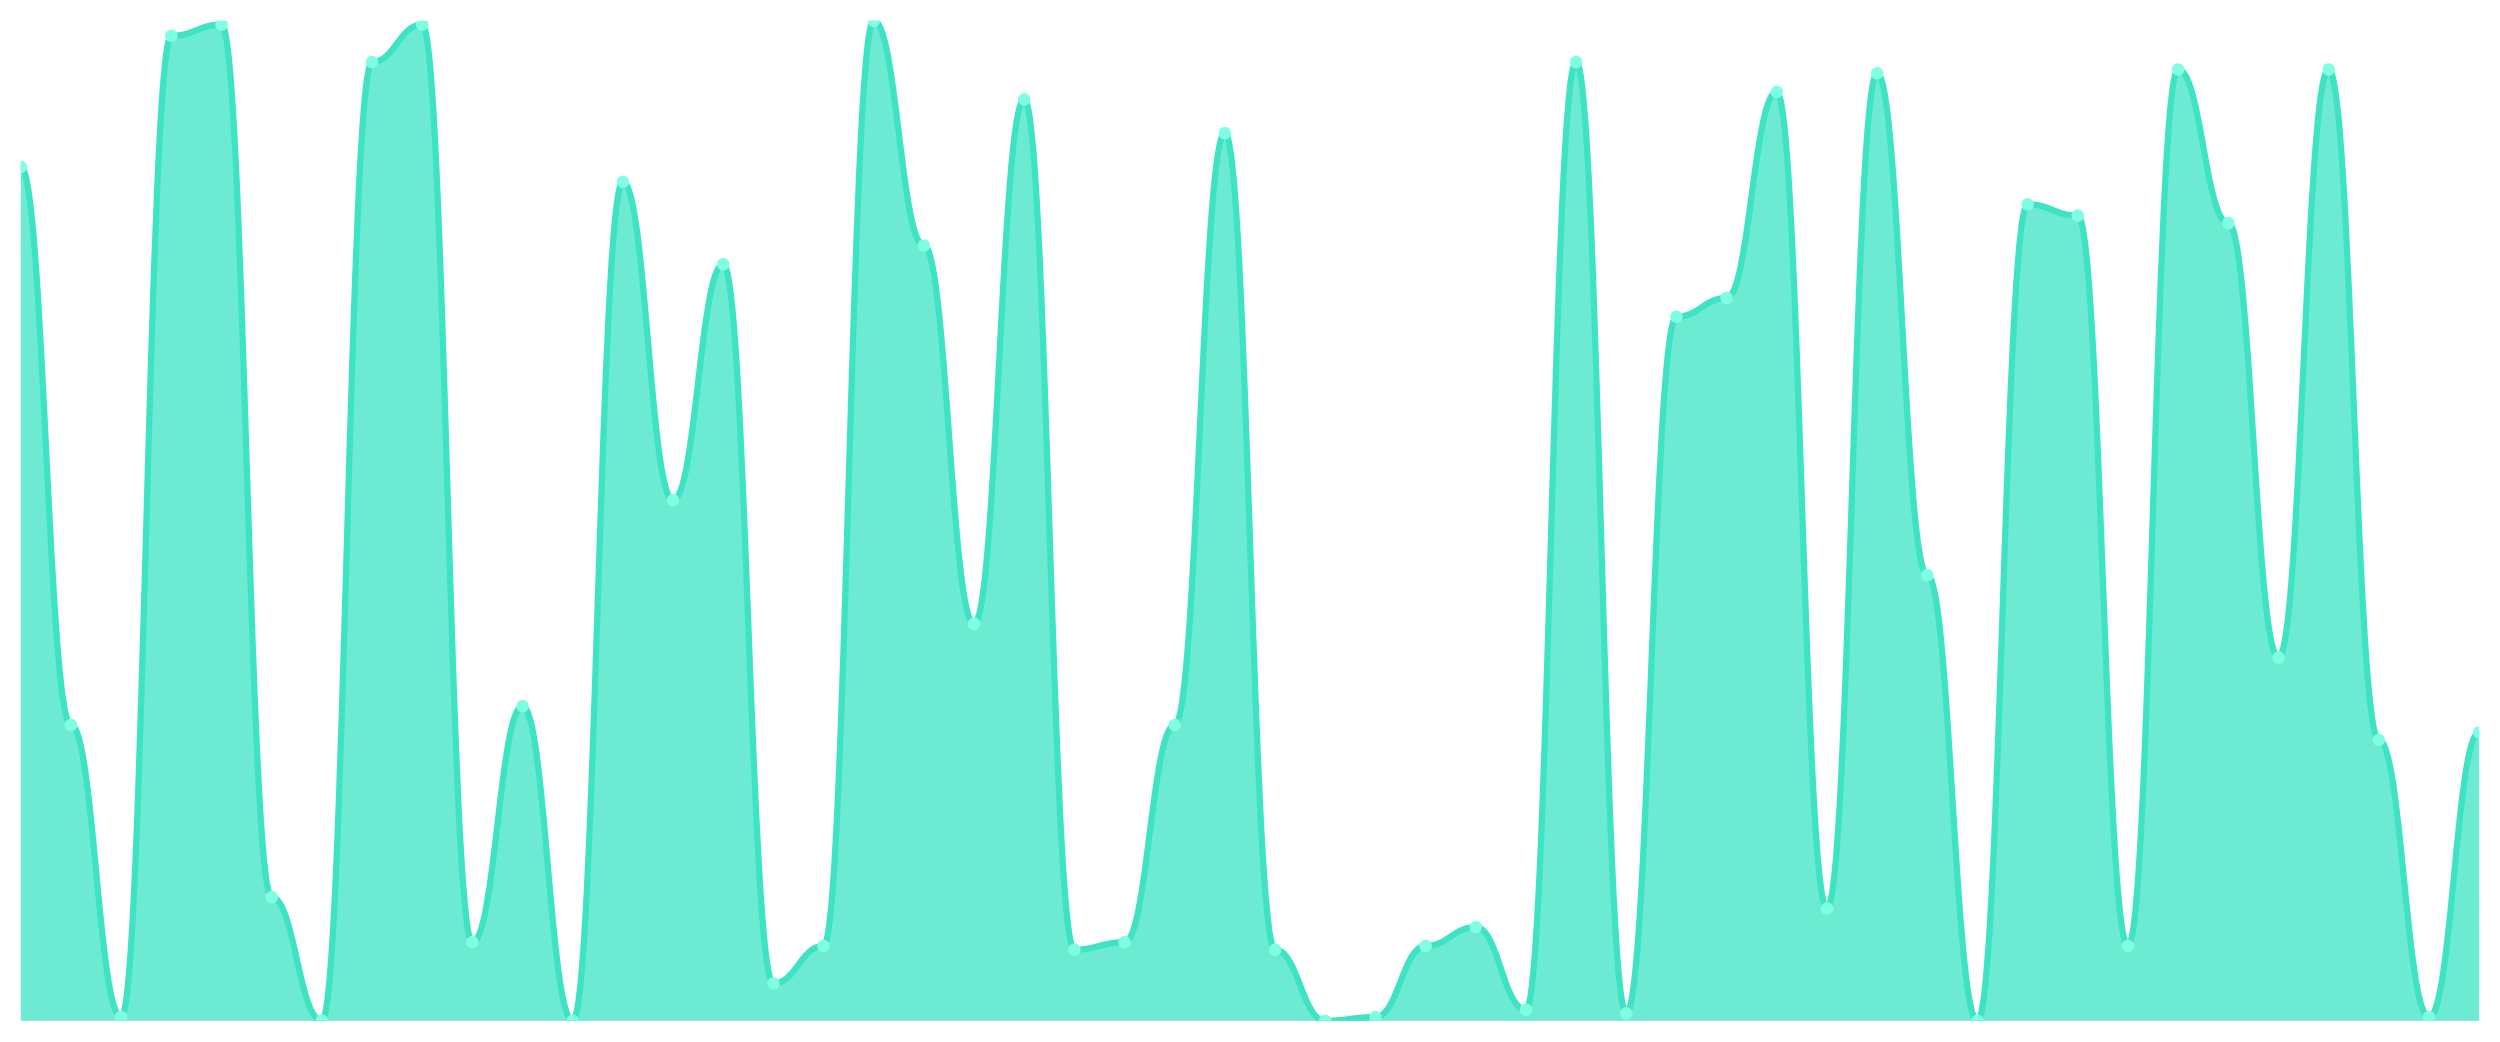
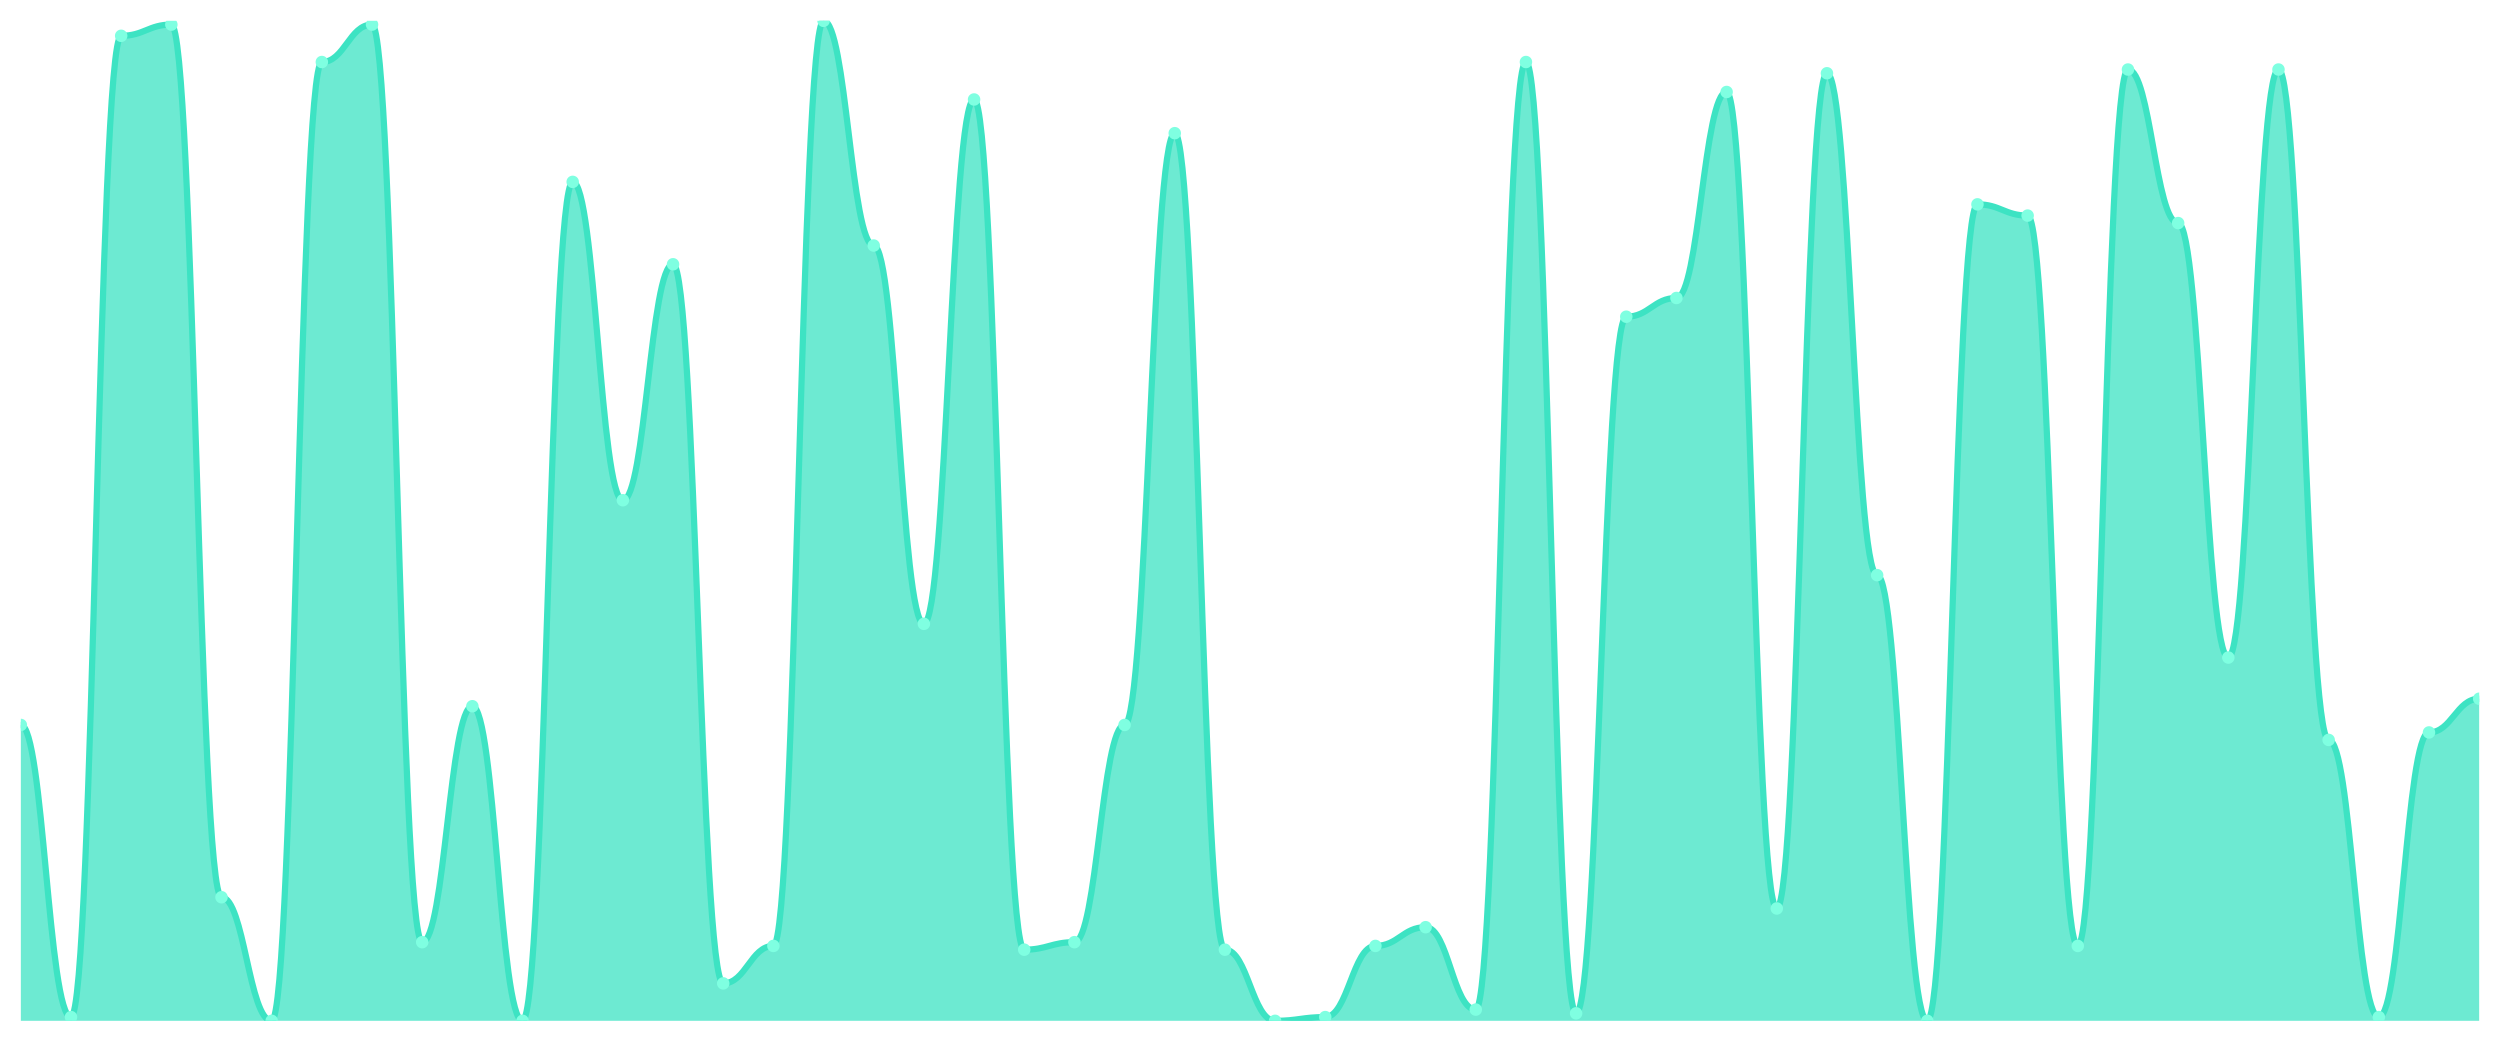
<svg xmlns="http://www.w3.org/2000/svg" viewBox="0 0 1200 500" width="1200" height="500">
  <defs>
    <clipPath id="c">
      <rect x="10" y="10" width="1180" height="480" />
    </clipPath>
  </defs>
  <rect width="1200" height="500" fill="none" />
  <g clip-path="url(#c)">
-     <path d="M 10,490 L 10,80.112 C 20.837,80.112 23.245,347.978 34.082,347.978 C 44.918,347.978 47.327,488.202 58.163,488.202 C 69,488.202 71.408,17.191 82.245,17.191 C 93.082,17.191 95.49,11.798 106.327,11.798 C 117.163,11.798 119.571,430.674 130.408,430.674 C 141.245,430.674 143.653,490 154.49,490 C 165.327,490 167.735,29.775 178.571,29.775 C 189.408,29.775 191.816,11.798 202.653,11.798 C 213.49,11.798 215.898,452.247 226.735,452.247 C 237.571,452.247 239.98,338.989 250.816,338.989 C 261.653,338.989 264.061,490 274.898,490 C 285.735,490 288.143,87.303 298.98,87.303 C 309.816,87.303 312.224,240.112 323.061,240.112 C 333.898,240.112 336.306,126.854 347.143,126.854 C 357.98,126.854 360.388,472.022 371.224,472.022 C 382.061,472.022 384.469,454.045 395.306,454.045 C 406.143,454.045 408.551,10 419.388,10 C 430.224,10 432.633,117.865 443.469,117.865 C 454.306,117.865 456.714,299.438 467.551,299.438 C 478.388,299.438 480.796,47.753 491.633,47.753 C 502.469,47.753 504.878,455.843 515.714,455.843 C 526.551,455.843 528.959,452.247 539.796,452.247 C 550.633,452.247 553.041,347.978 563.878,347.978 C 574.714,347.978 577.122,63.933 587.959,63.933 C 598.796,63.933 601.204,455.843 612.041,455.843 C 622.878,455.843 625.286,490 636.122,490 C 646.959,490 649.367,488.202 660.204,488.202 C 671.041,488.202 673.449,454.045 684.286,454.045 C 695.122,454.045 697.531,445.056 708.367,445.056 C 719.204,445.056 721.612,484.607 732.449,484.607 C 743.286,484.607 745.694,29.775 756.531,29.775 C 767.367,29.775 769.776,486.404 780.612,486.404 C 791.449,486.404 793.857,152.022 804.694,152.022 C 815.531,152.022 817.939,143.034 828.776,143.034 C 839.612,143.034 842.02,44.157 852.857,44.157 C 863.694,44.157 866.102,436.067 876.939,436.067 C 887.776,436.067 890.184,35.169 901.02,35.169 C 911.857,35.169 914.265,276.067 925.102,276.067 C 935.939,276.067 938.347,490 949.184,490 C 960.02,490 962.429,98.09 973.265,98.09 C 984.102,98.09 986.51,103.483 997.347,103.483 C 1008.184,103.483 1010.592,454.045 1021.429,454.045 C 1032.265,454.045 1034.673,33.371 1045.51,33.371 C 1056.347,33.371 1058.755,107.079 1069.592,107.079 C 1080.429,107.079 1082.837,315.618 1093.673,315.618 C 1104.51,315.618 1106.918,33.371 1117.755,33.371 C 1128.592,33.371 1131,355.169 1141.837,355.169 C 1152.673,355.169 1155.082,488.202 1165.918,488.202 C 1176.755,488.202 1179.163,351.573 1190,351.573 L 1190,490 Z" fill="rgba(61,227,195,0.75)" />
-     <path d="M 10,80.112 C 20.837,80.112 23.245,347.978 34.082,347.978 C 44.918,347.978 47.327,488.202 58.163,488.202 C 69,488.202 71.408,17.191 82.245,17.191 C 93.082,17.191 95.49,11.798 106.327,11.798 C 117.163,11.798 119.571,430.674 130.408,430.674 C 141.245,430.674 143.653,490 154.49,490 C 165.327,490 167.735,29.775 178.571,29.775 C 189.408,29.775 191.816,11.798 202.653,11.798 C 213.49,11.798 215.898,452.247 226.735,452.247 C 237.571,452.247 239.98,338.989 250.816,338.989 C 261.653,338.989 264.061,490 274.898,490 C 285.735,490 288.143,87.303 298.98,87.303 C 309.816,87.303 312.224,240.112 323.061,240.112 C 333.898,240.112 336.306,126.854 347.143,126.854 C 357.98,126.854 360.388,472.022 371.224,472.022 C 382.061,472.022 384.469,454.045 395.306,454.045 C 406.143,454.045 408.551,10 419.388,10 C 430.224,10 432.633,117.865 443.469,117.865 C 454.306,117.865 456.714,299.438 467.551,299.438 C 478.388,299.438 480.796,47.753 491.633,47.753 C 502.469,47.753 504.878,455.843 515.714,455.843 C 526.551,455.843 528.959,452.247 539.796,452.247 C 550.633,452.247 553.041,347.978 563.878,347.978 C 574.714,347.978 577.122,63.933 587.959,63.933 C 598.796,63.933 601.204,455.843 612.041,455.843 C 622.878,455.843 625.286,490 636.122,490 C 646.959,490 649.367,488.202 660.204,488.202 C 671.041,488.202 673.449,454.045 684.286,454.045 C 695.122,454.045 697.531,445.056 708.367,445.056 C 719.204,445.056 721.612,484.607 732.449,484.607 C 743.286,484.607 745.694,29.775 756.531,29.775 C 767.367,29.775 769.776,486.404 780.612,486.404 C 791.449,486.404 793.857,152.022 804.694,152.022 C 815.531,152.022 817.939,143.034 828.776,143.034 C 839.612,143.034 842.02,44.157 852.857,44.157 C 863.694,44.157 866.102,436.067 876.939,436.067 C 887.776,436.067 890.184,35.169 901.02,35.169 C 911.857,35.169 914.265,276.067 925.102,276.067 C 935.939,276.067 938.347,490 949.184,490 C 960.02,490 962.429,98.09 973.265,98.09 C 984.102,98.09 986.51,103.483 997.347,103.483 C 1008.184,103.483 1010.592,454.045 1021.429,454.045 C 1032.265,454.045 1034.673,33.371 1045.51,33.371 C 1056.347,33.371 1058.755,107.079 1069.592,107.079 C 1080.429,107.079 1082.837,315.618 1093.673,315.618 C 1104.51,315.618 1106.918,33.371 1117.755,33.371 C 1128.592,33.371 1131,355.169 1141.837,355.169 C 1152.673,355.169 1155.082,488.202 1165.918,488.202 C 1176.755,488.202 1179.163,351.573 1190,351.573" fill="none" stroke="#3de3c3" stroke-width="3" stroke-linecap="round" stroke-linejoin="round" />
-     <circle cx="10" cy="80.112" r="3" fill="#7fffe1" />
-     <circle cx="34.082" cy="347.978" r="3" fill="#7fffe1" />
-     <circle cx="58.163" cy="488.202" r="3" fill="#7fffe1" />
-     <circle cx="82.245" cy="17.191" r="3" fill="#7fffe1" />
-     <circle cx="106.327" cy="11.798" r="3" fill="#7fffe1" />
-     <circle cx="130.408" cy="430.674" r="3" fill="#7fffe1" />
-     <circle cx="154.49" cy="490" r="3" fill="#7fffe1" />
-     <circle cx="178.571" cy="29.775" r="3" fill="#7fffe1" />
-     <circle cx="202.653" cy="11.798" r="3" fill="#7fffe1" />
-     <circle cx="226.735" cy="452.247" r="3" fill="#7fffe1" />
-     <circle cx="250.816" cy="338.989" r="3" fill="#7fffe1" />
-     <circle cx="274.898" cy="490" r="3" fill="#7fffe1" />
-     <circle cx="298.98" cy="87.303" r="3" fill="#7fffe1" />
-     <circle cx="323.061" cy="240.112" r="3" fill="#7fffe1" />
-     <circle cx="347.143" cy="126.854" r="3" fill="#7fffe1" />
-     <circle cx="371.224" cy="472.022" r="3" fill="#7fffe1" />
-     <circle cx="395.306" cy="454.045" r="3" fill="#7fffe1" />
-     <circle cx="419.388" cy="10" r="3" fill="#7fffe1" />
-     <circle cx="443.469" cy="117.865" r="3" fill="#7fffe1" />
-     <circle cx="467.551" cy="299.438" r="3" fill="#7fffe1" />
-     <circle cx="491.633" cy="47.753" r="3" fill="#7fffe1" />
-     <circle cx="515.714" cy="455.843" r="3" fill="#7fffe1" />
-     <circle cx="539.796" cy="452.247" r="3" fill="#7fffe1" />
-     <circle cx="563.878" cy="347.978" r="3" fill="#7fffe1" />
-     <circle cx="587.959" cy="63.933" r="3" fill="#7fffe1" />
-     <circle cx="612.041" cy="455.843" r="3" fill="#7fffe1" />
-     <circle cx="636.122" cy="490" r="3" fill="#7fffe1" />
-     <circle cx="660.204" cy="488.202" r="3" fill="#7fffe1" />
-     <circle cx="684.286" cy="454.045" r="3" fill="#7fffe1" />
-     <circle cx="708.367" cy="445.056" r="3" fill="#7fffe1" />
-     <circle cx="732.449" cy="484.607" r="3" fill="#7fffe1" />
-     <circle cx="756.531" cy="29.775" r="3" fill="#7fffe1" />
-     <circle cx="780.612" cy="486.404" r="3" fill="#7fffe1" />
-     <circle cx="804.694" cy="152.022" r="3" fill="#7fffe1" />
-     <circle cx="828.776" cy="143.034" r="3" fill="#7fffe1" />
-     <circle cx="852.857" cy="44.157" r="3" fill="#7fffe1" />
-     <circle cx="876.939" cy="436.067" r="3" fill="#7fffe1" />
-     <circle cx="901.02" cy="35.169" r="3" fill="#7fffe1" />
-     <circle cx="925.102" cy="276.067" r="3" fill="#7fffe1" />
-     <circle cx="949.184" cy="490" r="3" fill="#7fffe1" />
-     <circle cx="973.265" cy="98.09" r="3" fill="#7fffe1" />
-     <circle cx="997.347" cy="103.483" r="3" fill="#7fffe1" />
-     <circle cx="1021.429" cy="454.045" r="3" fill="#7fffe1" />
-     <circle cx="1045.51" cy="33.371" r="3" fill="#7fffe1" />
-     <circle cx="1069.592" cy="107.079" r="3" fill="#7fffe1" />
-     <circle cx="1093.673" cy="315.618" r="3" fill="#7fffe1" />
-     <circle cx="1117.755" cy="33.371" r="3" fill="#7fffe1" />
-     <circle cx="1141.837" cy="355.169" r="3" fill="#7fffe1" />
-     <circle cx="1165.918" cy="488.202" r="3" fill="#7fffe1" />
-     <circle cx="1190" cy="351.573" r="3" fill="#7fffe1" />
+     <path d="M 10,490 L 10,347.978 C 20.837,347.978 23.245,488.202 34.082,488.202 C 44.918,488.202 47.327,17.191 58.163,17.191 C 69,17.191 71.408,11.798 82.245,11.798 C 93.082,11.798 95.49,430.674 106.327,430.674 C 117.163,430.674 119.571,490 130.408,490 C 141.245,490 143.653,29.775 154.49,29.775 C 165.327,29.775 167.735,11.798 178.571,11.798 C 189.408,11.798 191.816,452.247 202.653,452.247 C 213.49,452.247 215.898,338.989 226.735,338.989 C 237.571,338.989 239.98,490 250.816,490 C 261.653,490 264.061,87.303 274.898,87.303 C 285.735,87.303 288.143,240.112 298.98,240.112 C 309.816,240.112 312.224,126.854 323.061,126.854 C 333.898,126.854 336.306,472.022 347.143,472.022 C 357.98,472.022 360.388,454.045 371.224,454.045 C 382.061,454.045 384.469,10 395.306,10 C 406.143,10 408.551,117.865 419.388,117.865 C 430.224,117.865 432.633,299.438 443.469,299.438 C 454.306,299.438 456.714,47.753 467.551,47.753 C 478.388,47.753 480.796,455.843 491.633,455.843 C 502.469,455.843 504.878,452.247 515.714,452.247 C 526.551,452.247 528.959,347.978 539.796,347.978 C 550.633,347.978 553.041,63.933 563.878,63.933 C 574.714,63.933 577.122,455.843 587.959,455.843 C 598.796,455.843 601.204,490 612.041,490 C 622.878,490 625.286,488.202 636.122,488.202 C 646.959,488.202 649.367,454.045 660.204,454.045 C 671.041,454.045 673.449,445.056 684.286,445.056 C 695.122,445.056 697.531,484.607 708.367,484.607 C 719.204,484.607 721.612,29.775 732.449,29.775 C 743.286,29.775 745.694,486.404 756.531,486.404 C 767.367,486.404 769.776,152.022 780.612,152.022 C 791.449,152.022 793.857,143.034 804.694,143.034 C 815.531,143.034 817.939,44.157 828.776,44.157 C 839.612,44.157 842.02,436.067 852.857,436.067 C 863.694,436.067 866.102,35.169 876.939,35.169 C 887.776,35.169 890.184,276.067 901.02,276.067 C 911.857,276.067 914.265,490 925.102,490 C 935.939,490 938.347,98.09 949.184,98.09 C 960.02,98.09 962.429,103.483 973.265,103.483 C 984.102,103.483 986.51,454.045 997.347,454.045 C 1008.184,454.045 1010.592,33.371 1021.429,33.371 C 1032.265,33.371 1034.673,107.079 1045.51,107.079 C 1056.347,107.079 1058.755,315.618 1069.592,315.618 C 1080.429,315.618 1082.837,33.371 1093.673,33.371 C 1104.51,33.371 1106.918,355.169 1117.755,355.169 C 1128.592,355.169 1131,488.202 1141.837,488.202 C 1152.673,488.202 1155.082,351.573 1165.918,351.573 C 1176.755,351.573 1179.163,335.393 1190,335.393 L 1190,490 Z" fill="rgba(61,227,195,0.75)" />
+     <path d="M 10,347.978 C 20.837,347.978 23.245,488.202 34.082,488.202 C 44.918,488.202 47.327,17.191 58.163,17.191 C 69,17.191 71.408,11.798 82.245,11.798 C 93.082,11.798 95.49,430.674 106.327,430.674 C 117.163,430.674 119.571,490 130.408,490 C 141.245,490 143.653,29.775 154.49,29.775 C 165.327,29.775 167.735,11.798 178.571,11.798 C 189.408,11.798 191.816,452.247 202.653,452.247 C 213.49,452.247 215.898,338.989 226.735,338.989 C 237.571,338.989 239.98,490 250.816,490 C 261.653,490 264.061,87.303 274.898,87.303 C 285.735,87.303 288.143,240.112 298.98,240.112 C 309.816,240.112 312.224,126.854 323.061,126.854 C 333.898,126.854 336.306,472.022 347.143,472.022 C 357.98,472.022 360.388,454.045 371.224,454.045 C 382.061,454.045 384.469,10 395.306,10 C 406.143,10 408.551,117.865 419.388,117.865 C 430.224,117.865 432.633,299.438 443.469,299.438 C 454.306,299.438 456.714,47.753 467.551,47.753 C 478.388,47.753 480.796,455.843 491.633,455.843 C 502.469,455.843 504.878,452.247 515.714,452.247 C 526.551,452.247 528.959,347.978 539.796,347.978 C 550.633,347.978 553.041,63.933 563.878,63.933 C 574.714,63.933 577.122,455.843 587.959,455.843 C 598.796,455.843 601.204,490 612.041,490 C 622.878,490 625.286,488.202 636.122,488.202 C 646.959,488.202 649.367,454.045 660.204,454.045 C 671.041,454.045 673.449,445.056 684.286,445.056 C 695.122,445.056 697.531,484.607 708.367,484.607 C 719.204,484.607 721.612,29.775 732.449,29.775 C 743.286,29.775 745.694,486.404 756.531,486.404 C 767.367,486.404 769.776,152.022 780.612,152.022 C 791.449,152.022 793.857,143.034 804.694,143.034 C 815.531,143.034 817.939,44.157 828.776,44.157 C 839.612,44.157 842.02,436.067 852.857,436.067 C 863.694,436.067 866.102,35.169 876.939,35.169 C 887.776,35.169 890.184,276.067 901.02,276.067 C 911.857,276.067 914.265,490 925.102,490 C 935.939,490 938.347,98.09 949.184,98.09 C 960.02,98.09 962.429,103.483 973.265,103.483 C 984.102,103.483 986.51,454.045 997.347,454.045 C 1008.184,454.045 1010.592,33.371 1021.429,33.371 C 1032.265,33.371 1034.673,107.079 1045.51,107.079 C 1056.347,107.079 1058.755,315.618 1069.592,315.618 C 1080.429,315.618 1082.837,33.371 1093.673,33.371 C 1104.51,33.371 1106.918,355.169 1117.755,355.169 C 1128.592,355.169 1131,488.202 1141.837,488.202 C 1152.673,488.202 1155.082,351.573 1165.918,351.573 C 1176.755,351.573 1179.163,335.393 1190,335.393" fill="none" stroke="#3de3c3" stroke-width="3" stroke-linecap="round" stroke-linejoin="round" />
+     <circle cx="10" cy="347.978" r="3" fill="#7fffe1" />
+     <circle cx="34.082" cy="488.202" r="3" fill="#7fffe1" />
+     <circle cx="58.163" cy="17.191" r="3" fill="#7fffe1" />
+     <circle cx="82.245" cy="11.798" r="3" fill="#7fffe1" />
+     <circle cx="106.327" cy="430.674" r="3" fill="#7fffe1" />
+     <circle cx="130.408" cy="490" r="3" fill="#7fffe1" />
+     <circle cx="154.49" cy="29.775" r="3" fill="#7fffe1" />
+     <circle cx="178.571" cy="11.798" r="3" fill="#7fffe1" />
+     <circle cx="202.653" cy="452.247" r="3" fill="#7fffe1" />
+     <circle cx="226.735" cy="338.989" r="3" fill="#7fffe1" />
+     <circle cx="250.816" cy="490" r="3" fill="#7fffe1" />
+     <circle cx="274.898" cy="87.303" r="3" fill="#7fffe1" />
+     <circle cx="298.98" cy="240.112" r="3" fill="#7fffe1" />
+     <circle cx="323.061" cy="126.854" r="3" fill="#7fffe1" />
+     <circle cx="347.143" cy="472.022" r="3" fill="#7fffe1" />
+     <circle cx="371.224" cy="454.045" r="3" fill="#7fffe1" />
+     <circle cx="395.306" cy="10" r="3" fill="#7fffe1" />
+     <circle cx="419.388" cy="117.865" r="3" fill="#7fffe1" />
+     <circle cx="443.469" cy="299.438" r="3" fill="#7fffe1" />
+     <circle cx="467.551" cy="47.753" r="3" fill="#7fffe1" />
+     <circle cx="491.633" cy="455.843" r="3" fill="#7fffe1" />
+     <circle cx="515.714" cy="452.247" r="3" fill="#7fffe1" />
+     <circle cx="539.796" cy="347.978" r="3" fill="#7fffe1" />
+     <circle cx="563.878" cy="63.933" r="3" fill="#7fffe1" />
+     <circle cx="587.959" cy="455.843" r="3" fill="#7fffe1" />
+     <circle cx="612.041" cy="490" r="3" fill="#7fffe1" />
+     <circle cx="636.122" cy="488.202" r="3" fill="#7fffe1" />
+     <circle cx="660.204" cy="454.045" r="3" fill="#7fffe1" />
+     <circle cx="684.286" cy="445.056" r="3" fill="#7fffe1" />
+     <circle cx="708.367" cy="484.607" r="3" fill="#7fffe1" />
+     <circle cx="732.449" cy="29.775" r="3" fill="#7fffe1" />
+     <circle cx="756.531" cy="486.404" r="3" fill="#7fffe1" />
+     <circle cx="780.612" cy="152.022" r="3" fill="#7fffe1" />
+     <circle cx="804.694" cy="143.034" r="3" fill="#7fffe1" />
+     <circle cx="828.776" cy="44.157" r="3" fill="#7fffe1" />
+     <circle cx="852.857" cy="436.067" r="3" fill="#7fffe1" />
+     <circle cx="876.939" cy="35.169" r="3" fill="#7fffe1" />
+     <circle cx="901.02" cy="276.067" r="3" fill="#7fffe1" />
+     <circle cx="925.102" cy="490" r="3" fill="#7fffe1" />
+     <circle cx="949.184" cy="98.09" r="3" fill="#7fffe1" />
+     <circle cx="973.265" cy="103.483" r="3" fill="#7fffe1" />
+     <circle cx="997.347" cy="454.045" r="3" fill="#7fffe1" />
+     <circle cx="1021.429" cy="33.371" r="3" fill="#7fffe1" />
+     <circle cx="1045.51" cy="107.079" r="3" fill="#7fffe1" />
+     <circle cx="1069.592" cy="315.618" r="3" fill="#7fffe1" />
+     <circle cx="1093.673" cy="33.371" r="3" fill="#7fffe1" />
+     <circle cx="1117.755" cy="355.169" r="3" fill="#7fffe1" />
+     <circle cx="1141.837" cy="488.202" r="3" fill="#7fffe1" />
+     <circle cx="1165.918" cy="351.573" r="3" fill="#7fffe1" />
+     <circle cx="1190" cy="335.393" r="3" fill="#7fffe1" />
  </g>
</svg>
